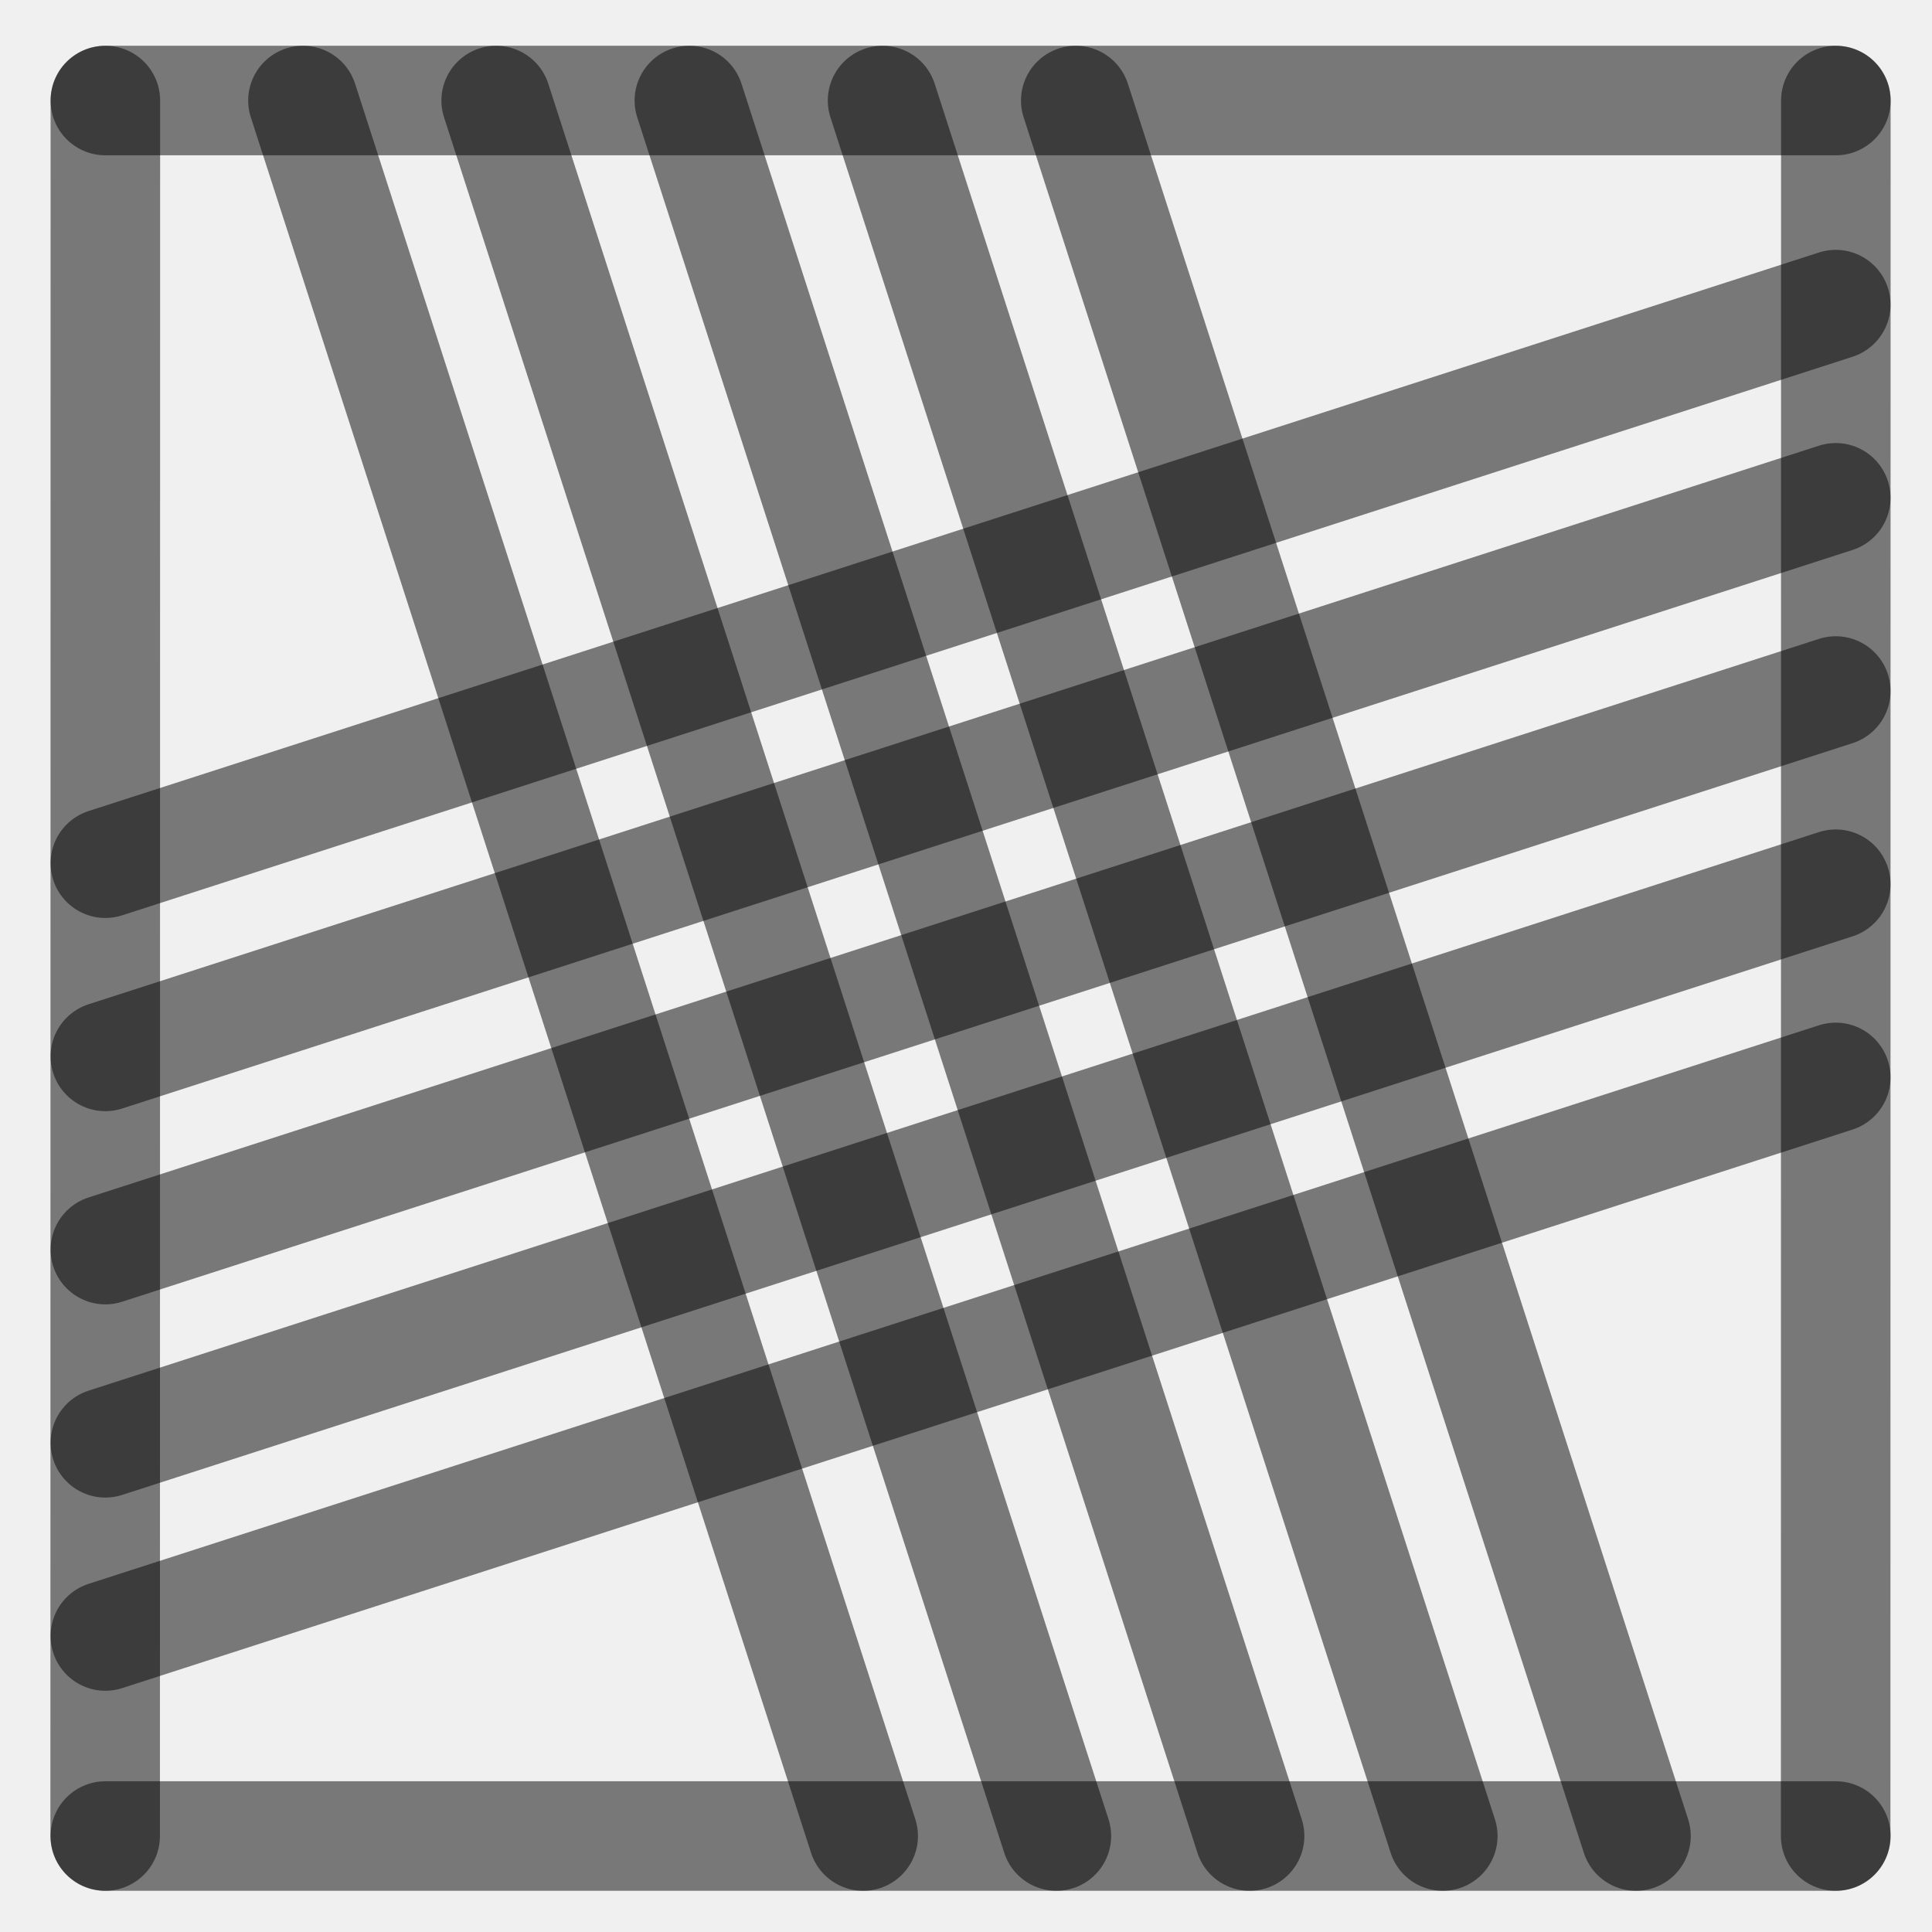
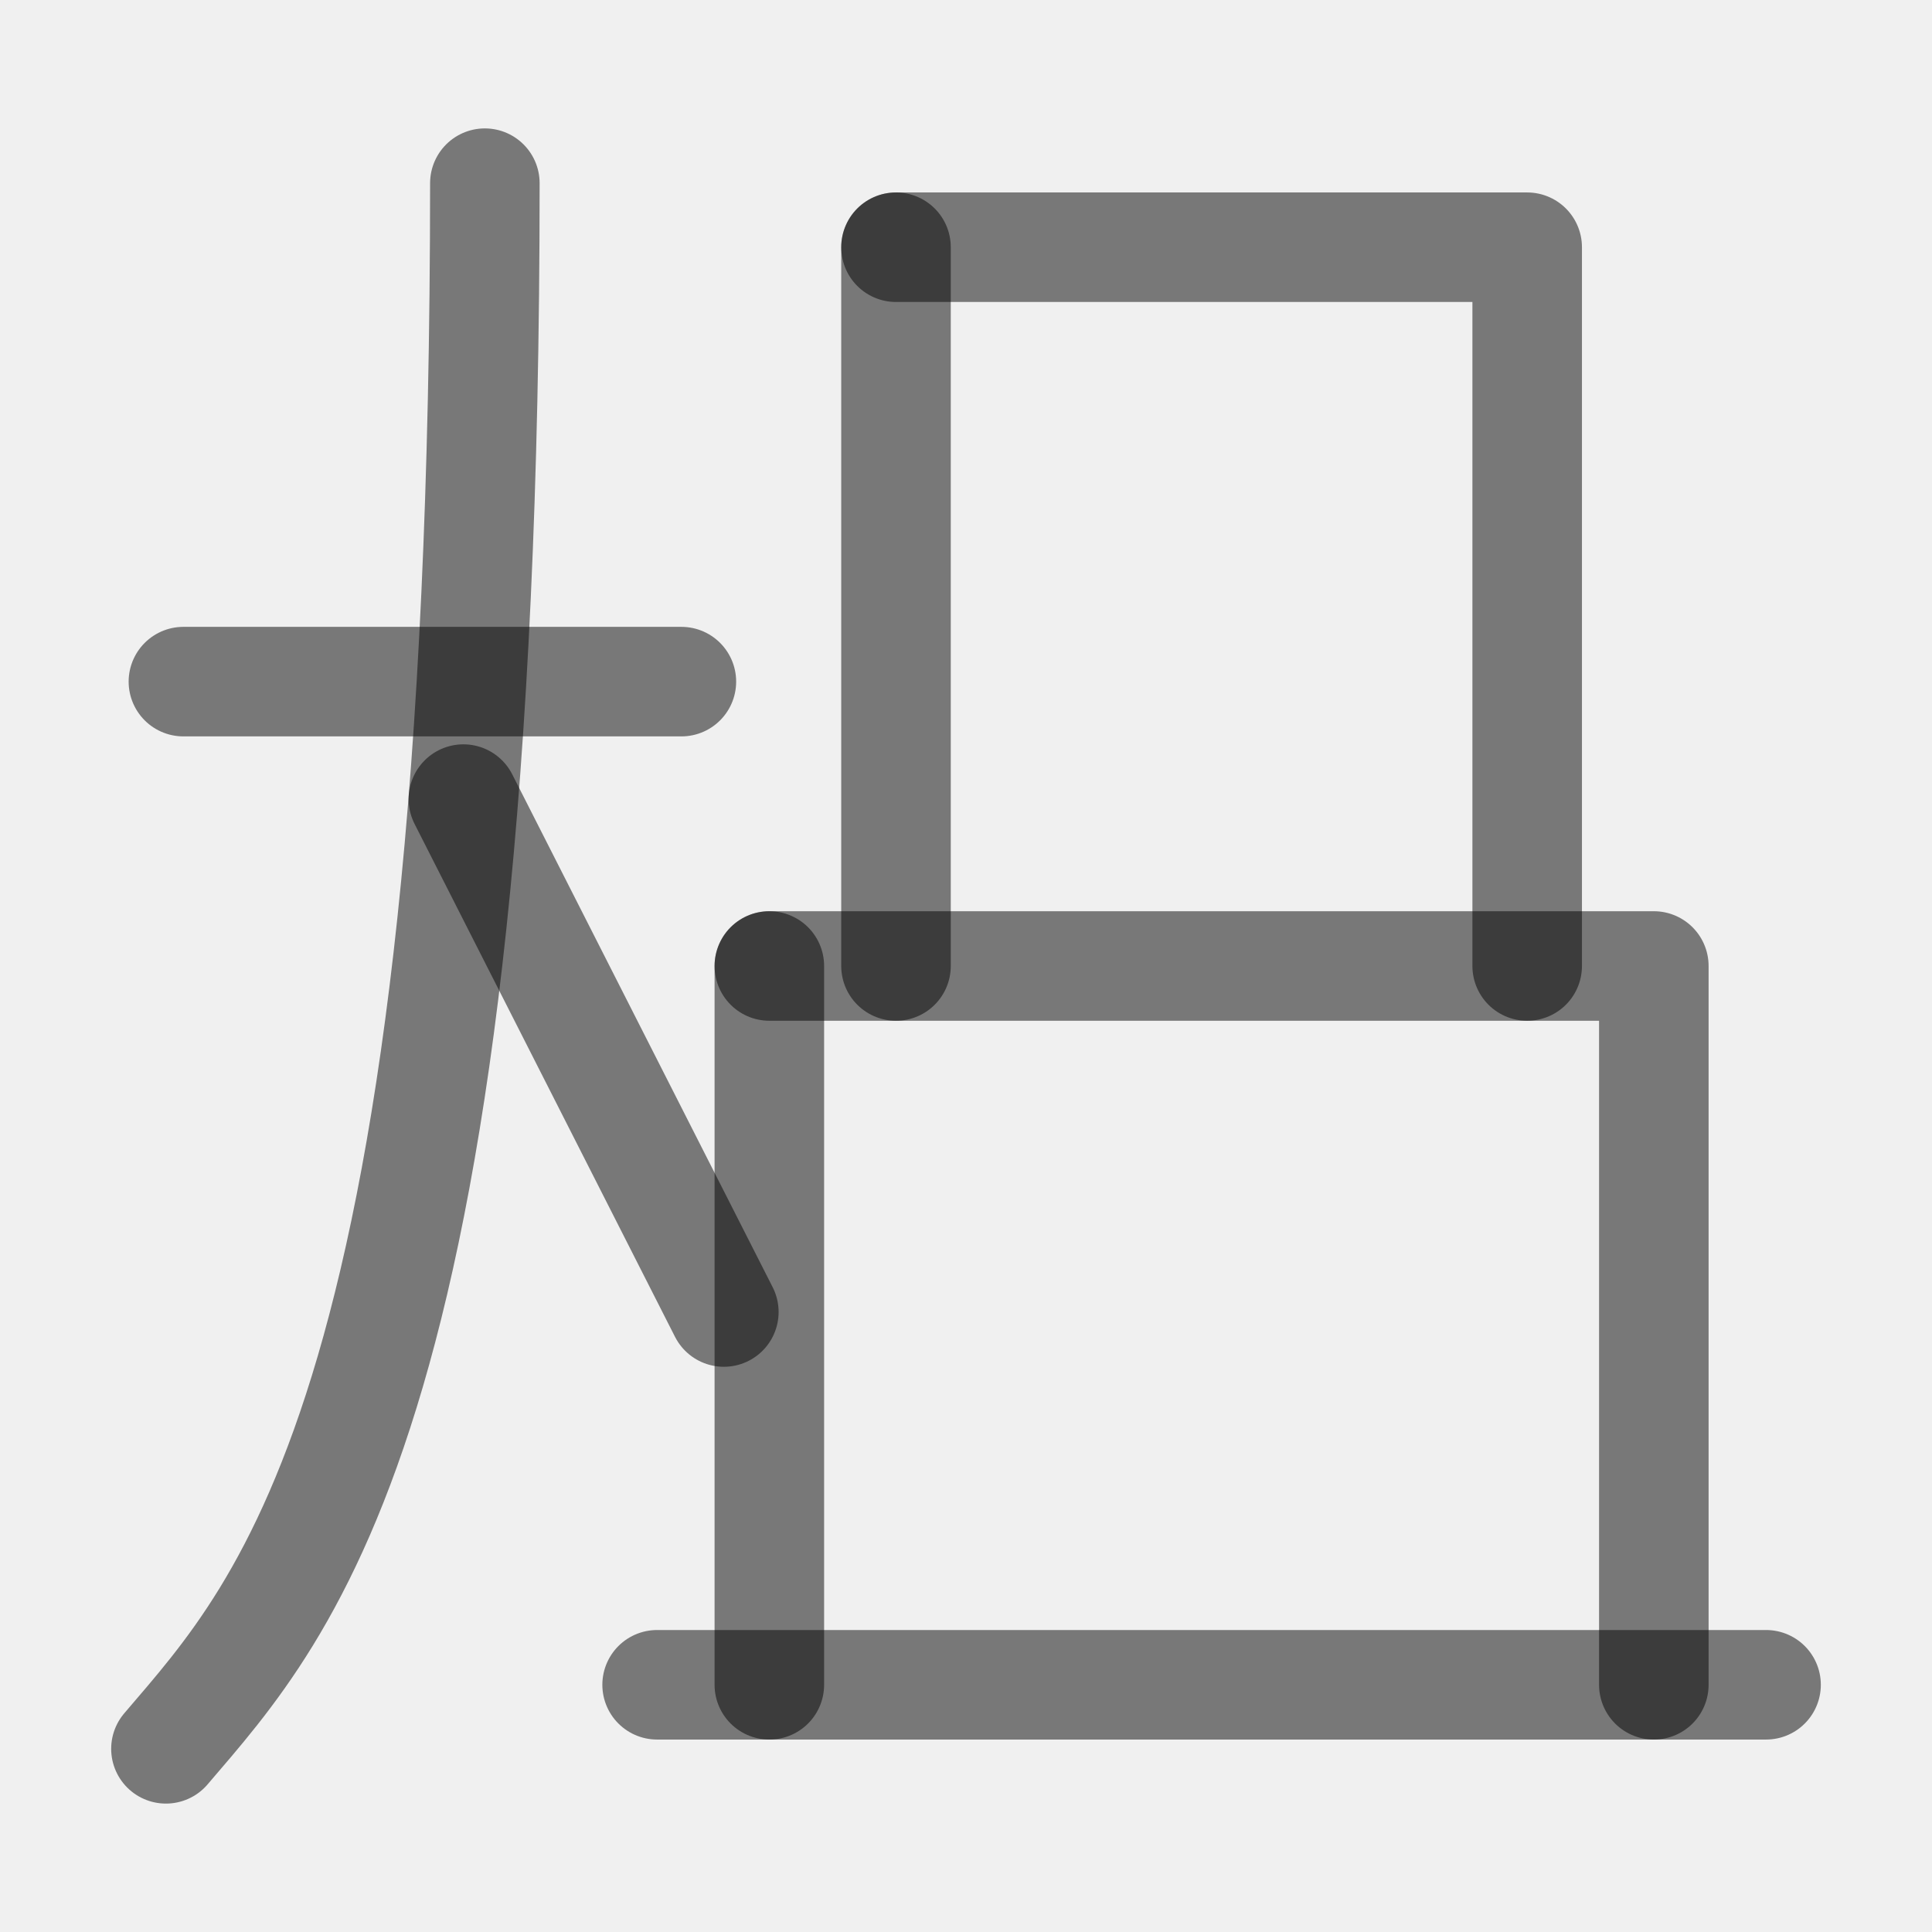
<svg xmlns="http://www.w3.org/2000/svg" width="1000" height="1000" viewBox="0 0 264.583 264.583" version="1.1" id="svg5">
  <defs id="defs2" />
-   <path style="fill:#000000;fill-opacity:1;stroke:#000000;stroke-width:15;stroke-linecap:round;stroke-linejoin:round;stroke-dasharray:none;stroke-opacity:0.5" d="M 251.403,94.634 14.429,171.129" id="path2443" />
-   <path style="fill:#000000;fill-opacity:1;stroke:#000000;stroke-width:15;stroke-linecap:round;stroke-linejoin:round;stroke-dasharray:none;stroke-opacity:0.5" d="M 118.211,251.44 41.49,13.768" id="path409" />
-   <path style="fill:#000000;fill-opacity:1;stroke:#000000;stroke-width:15;stroke-linecap:round;stroke-linejoin:round;stroke-dasharray:none;stroke-opacity:0.5" d="M 251.403,41.717 14.429,118.213" id="path471" />
-   <path style="fill:#000000;fill-opacity:1;stroke:#000000;stroke-width:15;stroke-linecap:round;stroke-linejoin:round;stroke-dasharray:none;stroke-opacity:0.5" d="M 251.403,147.55 14.429,224.046" id="path473" />
-   <path style="fill:#000000;fill-opacity:1;stroke:#000000;stroke-width:15;stroke-linecap:round;stroke-linejoin:round;stroke-dasharray:none;stroke-opacity:0.5" d="M 224.044,251.44 147.324,13.768" id="path475" />
-   <path style="fill:#000000;fill-opacity:1;stroke:#000000;stroke-width:15;stroke-linecap:round;stroke-linejoin:round;stroke-dasharray:none;stroke-opacity:0.5" d="M 171.128,251.44 94.407,13.768" id="path477" />
-   <path style="fill:#000000;fill-opacity:1;stroke:#000000;stroke-width:15;stroke-linecap:round;stroke-linejoin:round;stroke-dasharray:none;stroke-opacity:0.5" d="M 14.402,251.44 14.429,13.768" id="path292" />
-   <path style="fill:#000000;fill-opacity:1;stroke:#000000;stroke-width:15;stroke-linecap:round;stroke-linejoin:round;stroke-dasharray:none;stroke-opacity:0.5" d="m 251.39,251.44 0.026,-237.671" id="path400" />
-   <path style="fill:#000000;fill-opacity:1;stroke:#000000;stroke-width:15;stroke-linecap:round;stroke-linejoin:round;stroke-dasharray:none;stroke-opacity:0.5" d="M 14.429,13.768 H 251.417" id="path413" />
-   <path style="fill:#000000;fill-opacity:1;stroke:#000000;stroke-width:15;stroke-linecap:round;stroke-linejoin:round;stroke-dasharray:none;stroke-opacity:0.5" d="M 14.429,251.44 H 251.417" id="path451" />
-   <path style="fill:#000000;fill-opacity:1;stroke:#000000;stroke-width:15;stroke-linecap:round;stroke-linejoin:round;stroke-dasharray:none;stroke-opacity:0.5" d="M 144.669,251.44 67.949,13.768" id="path466" />
-   <path style="fill:#000000;fill-opacity:1;stroke:#000000;stroke-width:15;stroke-linecap:round;stroke-linejoin:round;stroke-dasharray:none;stroke-opacity:0.5" d="M 197.586,251.44 120.865,13.768" id="path468" />
-   <path style="fill:#000000;fill-opacity:1;stroke:#000000;stroke-width:15;stroke-linecap:round;stroke-linejoin:round;stroke-dasharray:none;stroke-opacity:0.5" d="M 251.403,68.175 14.429,144.671" id="path485" />
-   <path style="fill:#000000;fill-opacity:1;stroke:#000000;stroke-width:15;stroke-linecap:round;stroke-linejoin:round;stroke-dasharray:none;stroke-opacity:0.5" d="M 251.403,121.092 14.429,197.588" id="path487" />
+   <path style="fill:none;fill-opacity:1;stroke:#000000;stroke-width:15;stroke-linecap:round;stroke-linejoin:round;stroke-dasharray:none;stroke-opacity:0.5" d="m 66.4,25.085 c 0,167.232 -27.255,195.173 -43.675,214.412" id="path2387" />
+   <path style="fill:none;fill-opacity:1;stroke:#000000;stroke-width:15;stroke-linecap:round;stroke-linejoin:round;stroke-dasharray:none;stroke-opacity:0.5" d="m 63.46,109.434 35.668,70.243" id="path2389" />
+   <path style="fill:#ffffff;stroke:#000000;stroke-width:15;stroke-linecap:round;stroke-linejoin:round;stroke-dasharray:none;stroke-opacity:0.5" d="M 25.117,93.347 H 93.314" id="path1798" />
+   <path style="fill:#000000;fill-opacity:1;stroke:#000000;stroke-width:15;stroke-linecap:round;stroke-linejoin:round;stroke-dasharray:none;stroke-opacity:0.5" d="M 122.705,33.856 V 132.29" id="path2437" />
+   <path style="fill:none;fill-opacity:1;stroke:#000000;stroke-width:15;stroke-linecap:round;stroke-linejoin:round;stroke-dasharray:none;stroke-opacity:0.5" d="m 122.705,33.856 h 86.439 v 98.434" id="path2443" />
+   <path style="fill:#000000;fill-opacity:1;stroke:#000000;stroke-width:15;stroke-linecap:round;stroke-linejoin:round;stroke-dasharray:none;stroke-opacity:0.5" d="m 105.36,132.29 v 98.437" id="path2437-4" />
+   <path style="fill:none;fill-opacity:1;stroke:#000000;stroke-width:15;stroke-linecap:round;stroke-linejoin:round;stroke-dasharray:none;stroke-opacity:0.5" d="m 105.36,132.29 h 121.128 v 98.437" id="path2443-5" />
+   <path style="fill:#000000;fill-opacity:1;stroke:#000000;stroke-width:15;stroke-linecap:round;stroke-linejoin:round;stroke-dasharray:none;stroke-opacity:0.5" d="M 241.858,230.727 H 89.99" id="path2445" />
</svg>
